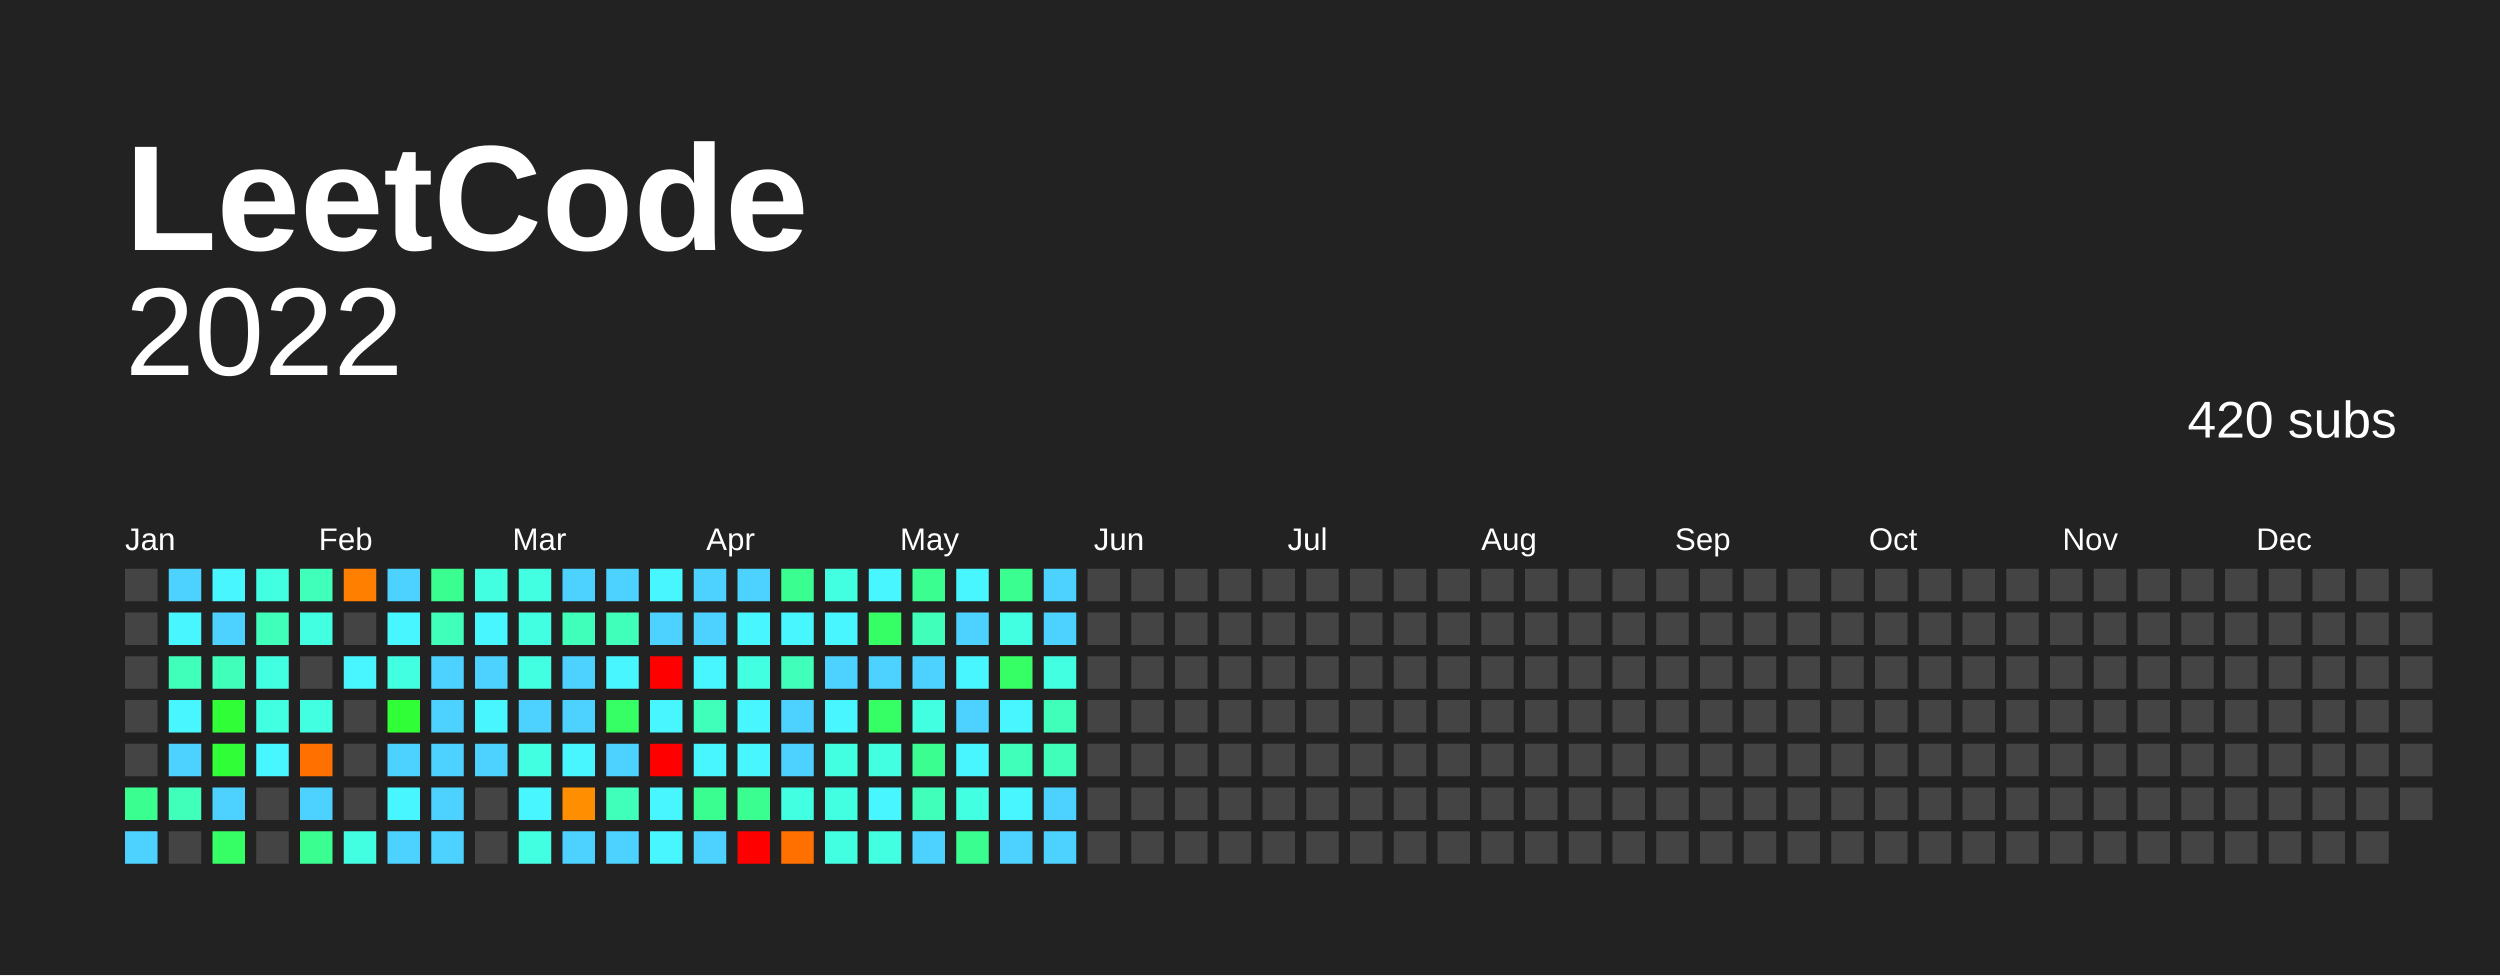
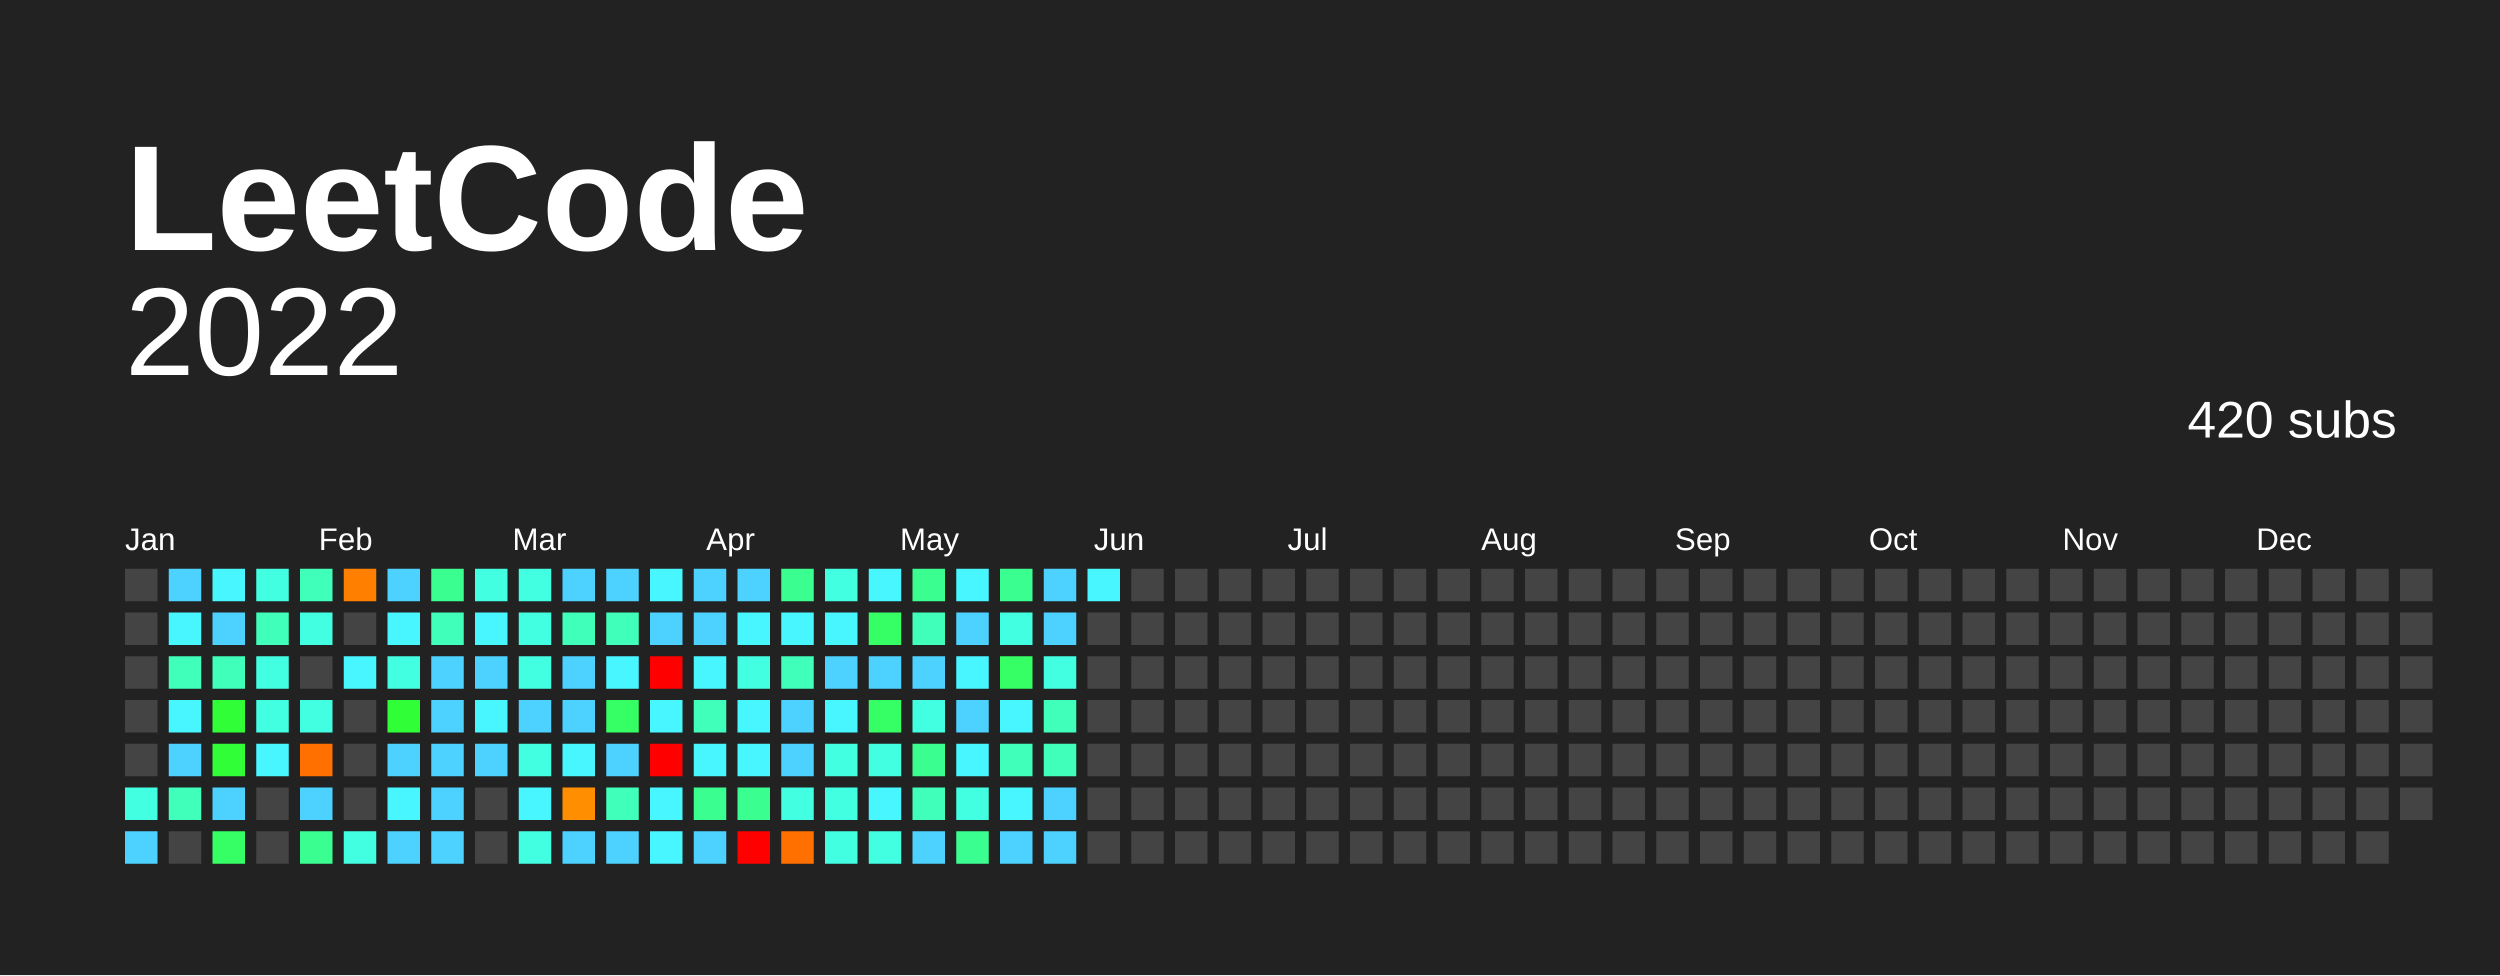
<svg xmlns="http://www.w3.org/2000/svg" baseProfile="full" height="78mm" version="1.1" viewBox="0,0,200,78" width="200mm">
  <defs />
  <rect fill="#222222" height="78" width="200" x="0" y="0" />
  <text fill="#FFFFFF" style="font-size:12px; font-family:Arial; font-weight:bold;" x="10" y="20"> LeetCode</text>
  <text alignment-baseline="hanging" fill="#FFFFFF" style="font-size:10.0px; font-family:Arial;" x="10" y="30">2022</text>
  <text alignment-baseline="hanging" fill="#FFFFFF" style="font-size:4.125px; font-family:Arial;" x="175" y="35">420 subs</text>
  <text fill="#FFFFFF" style="font-size:2.5px; font-family:Arial" x="10.0" y="44">Jan</text>
  <text fill="#FFFFFF" style="font-size:2.5px; font-family:Arial" x="25.5" y="44">Feb</text>
  <text fill="#FFFFFF" style="font-size:2.5px; font-family:Arial" x="41.0" y="44">Mar</text>
  <text fill="#FFFFFF" style="font-size:2.5px; font-family:Arial" x="56.5" y="44">Apr</text>
  <text fill="#FFFFFF" style="font-size:2.5px; font-family:Arial" x="72.0" y="44">May</text>
  <text fill="#FFFFFF" style="font-size:2.5px; font-family:Arial" x="87.5" y="44">Jun</text>
  <text fill="#FFFFFF" style="font-size:2.5px; font-family:Arial" x="103.0" y="44">Jul</text>
  <text fill="#FFFFFF" style="font-size:2.5px; font-family:Arial" x="118.5" y="44">Aug</text>
  <text fill="#FFFFFF" style="font-size:2.5px; font-family:Arial" x="134.0" y="44">Sep</text>
  <text fill="#FFFFFF" style="font-size:2.5px; font-family:Arial" x="149.5" y="44">Oct</text>
  <text fill="#FFFFFF" style="font-size:2.5px; font-family:Arial" x="165.0" y="44">Nov</text>
  <text fill="#FFFFFF" style="font-size:2.5px; font-family:Arial" x="180.5" y="44">Dec</text>
  <rect fill="#444444" height="2.6" width="2.6" x="10.0" y="45.5" />
  <rect fill="#444444" height="2.6" width="2.6" x="10.0" y="49.0" />
  <rect fill="#444444" height="2.6" width="2.6" x="10.0" y="52.5" />
  <rect fill="#444444" height="2.6" width="2.6" x="10.0" y="56.0" />
  <rect fill="#444444" height="2.6" width="2.6" x="10.0" y="59.5" />
-   <rect fill="#3aff90" height="2.6" width="2.6" x="10.0" y="63.0" />
+   <rect fill="#43ffe2" height="2.6" width="2.6" x="10.0" y="63.0" />
  <rect fill="#4dd2ff" height="2.6" width="2.6" x="10.0" y="66.5" />
  <rect fill="#4dd2ff" height="2.6" width="2.6" x="13.5" y="45.5" />
  <rect fill="#48f6ff" height="2.6" width="2.6" x="13.5" y="49.0" />
  <rect fill="#3fffba" height="2.6" width="2.6" x="13.5" y="52.5" />
  <rect fill="#48f6ff" height="2.6" width="2.6" x="13.5" y="56.0" />
  <rect fill="#4dd2ff" height="2.6" width="2.6" x="13.5" y="59.5" />
  <rect fill="#3fffba" height="2.6" width="2.6" x="13.5" y="63.0" />
  <rect fill="#444444" height="2.6" width="2.6" x="13.5" y="66.5" />
  <rect fill="#48f6ff" height="2.6" width="2.6" x="17.0" y="45.5" />
  <rect fill="#4dd2ff" height="2.6" width="2.6" x="17.0" y="49.0" />
  <rect fill="#3fffba" height="2.6" width="2.6" x="17.0" y="52.5" />
  <rect fill="#30ff37" height="2.6" width="2.6" x="17.0" y="56.0" />
  <rect fill="#30ff37" height="2.6" width="2.6" x="17.0" y="59.5" />
  <rect fill="#4dd2ff" height="2.6" width="2.6" x="17.0" y="63.0" />
  <rect fill="#35ff65" height="2.6" width="2.6" x="17.0" y="66.5" />
  <rect fill="#43ffe2" height="2.6" width="2.6" x="20.5" y="45.5" />
  <rect fill="#3fffba" height="2.6" width="2.6" x="20.5" y="49.0" />
  <rect fill="#43ffe2" height="2.6" width="2.6" x="20.5" y="52.5" />
  <rect fill="#43ffe2" height="2.6" width="2.6" x="20.5" y="56.0" />
  <rect fill="#48f6ff" height="2.6" width="2.6" x="20.5" y="59.5" />
  <rect fill="#444444" height="2.6" width="2.6" x="20.5" y="63.0" />
  <rect fill="#444444" height="2.6" width="2.6" x="20.5" y="66.5" />
  <rect fill="#3fffba" height="2.6" width="2.6" x="24.0" y="45.5" />
  <rect fill="#43ffe2" height="2.6" width="2.6" x="24.0" y="49.0" />
  <rect fill="#444444" height="2.6" width="2.6" x="24.0" y="52.5" />
  <rect fill="#43ffe2" height="2.6" width="2.6" x="24.0" y="56.0" />
  <rect fill="#ff7000" height="2.6" width="2.6" x="24.0" y="59.5" />
  <rect fill="#4dd2ff" height="2.6" width="2.6" x="24.0" y="63.0" />
  <rect fill="#3aff90" height="2.6" width="2.6" x="24.0" y="66.5" />
  <rect fill="#ff7f00" height="2.6" width="2.6" x="27.5" y="45.5" />
  <rect fill="#444444" height="2.6" width="2.6" x="27.5" y="49.0" />
  <rect fill="#48f6ff" height="2.6" width="2.6" x="27.5" y="52.5" />
  <rect fill="#444444" height="2.6" width="2.6" x="27.5" y="56.0" />
  <rect fill="#444444" height="2.6" width="2.6" x="27.5" y="59.5" />
  <rect fill="#444444" height="2.6" width="2.6" x="27.5" y="63.0" />
  <rect fill="#43ffe2" height="2.6" width="2.6" x="27.5" y="66.5" />
  <rect fill="#4dd2ff" height="2.6" width="2.6" x="31.0" y="45.5" />
  <rect fill="#48f6ff" height="2.6" width="2.6" x="31.0" y="49.0" />
  <rect fill="#43ffe2" height="2.6" width="2.6" x="31.0" y="52.5" />
  <rect fill="#30ff37" height="2.6" width="2.6" x="31.0" y="56.0" />
  <rect fill="#4dd2ff" height="2.6" width="2.6" x="31.0" y="59.5" />
  <rect fill="#48f6ff" height="2.6" width="2.6" x="31.0" y="63.0" />
  <rect fill="#4dd2ff" height="2.6" width="2.6" x="31.0" y="66.5" />
  <rect fill="#3aff90" height="2.6" width="2.6" x="34.5" y="45.5" />
  <rect fill="#3fffba" height="2.6" width="2.6" x="34.5" y="49.0" />
  <rect fill="#4dd2ff" height="2.6" width="2.6" x="34.5" y="52.5" />
  <rect fill="#4dd2ff" height="2.6" width="2.6" x="34.5" y="56.0" />
  <rect fill="#4dd2ff" height="2.6" width="2.6" x="34.5" y="59.5" />
  <rect fill="#4dd2ff" height="2.6" width="2.6" x="34.5" y="63.0" />
  <rect fill="#4dd2ff" height="2.6" width="2.6" x="34.5" y="66.5" />
  <rect fill="#43ffe2" height="2.6" width="2.6" x="38.0" y="45.5" />
  <rect fill="#48f6ff" height="2.6" width="2.6" x="38.0" y="49.0" />
  <rect fill="#4dd2ff" height="2.6" width="2.6" x="38.0" y="52.5" />
  <rect fill="#48f6ff" height="2.6" width="2.6" x="38.0" y="56.0" />
  <rect fill="#4dd2ff" height="2.6" width="2.6" x="38.0" y="59.5" />
  <rect fill="#444444" height="2.6" width="2.6" x="38.0" y="63.0" />
  <rect fill="#444444" height="2.6" width="2.6" x="38.0" y="66.5" />
  <rect fill="#43ffe2" height="2.6" width="2.6" x="41.5" y="45.5" />
  <rect fill="#43ffe2" height="2.6" width="2.6" x="41.5" y="49.0" />
  <rect fill="#43ffe2" height="2.6" width="2.6" x="41.5" y="52.5" />
  <rect fill="#4dd2ff" height="2.6" width="2.6" x="41.5" y="56.0" />
  <rect fill="#43ffe2" height="2.6" width="2.6" x="41.5" y="59.5" />
  <rect fill="#48f6ff" height="2.6" width="2.6" x="41.5" y="63.0" />
  <rect fill="#43ffe2" height="2.6" width="2.6" x="41.5" y="66.5" />
  <rect fill="#4dd2ff" height="2.6" width="2.6" x="45.0" y="45.5" />
  <rect fill="#3fffba" height="2.6" width="2.6" x="45.0" y="49.0" />
  <rect fill="#4dd2ff" height="2.6" width="2.6" x="45.0" y="52.5" />
  <rect fill="#4dd2ff" height="2.6" width="2.6" x="45.0" y="56.0" />
  <rect fill="#48f6ff" height="2.6" width="2.6" x="45.0" y="59.5" />
  <rect fill="#ff8f00" height="2.6" width="2.6" x="45.0" y="63.0" />
  <rect fill="#4dd2ff" height="2.6" width="2.6" x="45.0" y="66.5" />
  <rect fill="#4dd2ff" height="2.6" width="2.6" x="48.5" y="45.5" />
  <rect fill="#3fffba" height="2.6" width="2.6" x="48.5" y="49.0" />
  <rect fill="#48f6ff" height="2.6" width="2.6" x="48.5" y="52.5" />
  <rect fill="#35ff65" height="2.6" width="2.6" x="48.5" y="56.0" />
  <rect fill="#4dd2ff" height="2.6" width="2.6" x="48.5" y="59.5" />
  <rect fill="#3fffba" height="2.6" width="2.6" x="48.5" y="63.0" />
  <rect fill="#4dd2ff" height="2.6" width="2.6" x="48.5" y="66.5" />
  <rect fill="#48f6ff" height="2.6" width="2.6" x="52.0" y="45.5" />
  <rect fill="#4dd2ff" height="2.6" width="2.6" x="52.0" y="49.0" />
  <rect fill="red" height="2.6" width="2.6" x="52.0" y="52.5" />
  <rect fill="#48f6ff" height="2.6" width="2.6" x="52.0" y="56.0" />
  <rect fill="red" height="2.6" width="2.6" x="52.0" y="59.5" />
  <rect fill="#48f6ff" height="2.6" width="2.6" x="52.0" y="63.0" />
  <rect fill="#48f6ff" height="2.6" width="2.6" x="52.0" y="66.5" />
  <rect fill="#4dd2ff" height="2.6" width="2.6" x="55.5" y="45.5" />
  <rect fill="#4dd2ff" height="2.6" width="2.6" x="55.5" y="49.0" />
  <rect fill="#48f6ff" height="2.6" width="2.6" x="55.5" y="52.5" />
  <rect fill="#3fffba" height="2.6" width="2.6" x="55.5" y="56.0" />
  <rect fill="#48f6ff" height="2.6" width="2.6" x="55.5" y="59.5" />
  <rect fill="#3aff90" height="2.6" width="2.6" x="55.5" y="63.0" />
  <rect fill="#4dd2ff" height="2.6" width="2.6" x="55.5" y="66.5" />
  <rect fill="#4dd2ff" height="2.6" width="2.6" x="59.0" y="45.5" />
  <rect fill="#48f6ff" height="2.6" width="2.6" x="59.0" y="49.0" />
  <rect fill="#43ffe2" height="2.6" width="2.6" x="59.0" y="52.5" />
  <rect fill="#48f6ff" height="2.6" width="2.6" x="59.0" y="56.0" />
  <rect fill="#48f6ff" height="2.6" width="2.6" x="59.0" y="59.5" />
  <rect fill="#3aff90" height="2.6" width="2.6" x="59.0" y="63.0" />
  <rect fill="red" height="2.6" width="2.6" x="59.0" y="66.5" />
  <rect fill="#3aff90" height="2.6" width="2.6" x="62.5" y="45.5" />
  <rect fill="#48f6ff" height="2.6" width="2.6" x="62.5" y="49.0" />
  <rect fill="#3fffba" height="2.6" width="2.6" x="62.5" y="52.5" />
  <rect fill="#4dd2ff" height="2.6" width="2.6" x="62.5" y="56.0" />
  <rect fill="#4dd2ff" height="2.6" width="2.6" x="62.5" y="59.5" />
  <rect fill="#43ffe2" height="2.6" width="2.6" x="62.5" y="63.0" />
  <rect fill="#ff7000" height="2.6" width="2.6" x="62.5" y="66.5" />
  <rect fill="#43ffe2" height="2.6" width="2.6" x="66.0" y="45.5" />
  <rect fill="#48f6ff" height="2.6" width="2.6" x="66.0" y="49.0" />
  <rect fill="#4dd2ff" height="2.6" width="2.6" x="66.0" y="52.5" />
  <rect fill="#48f6ff" height="2.6" width="2.6" x="66.0" y="56.0" />
  <rect fill="#43ffe2" height="2.6" width="2.6" x="66.0" y="59.5" />
  <rect fill="#43ffe2" height="2.6" width="2.6" x="66.0" y="63.0" />
  <rect fill="#43ffe2" height="2.6" width="2.6" x="66.0" y="66.5" />
  <rect fill="#48f6ff" height="2.6" width="2.6" x="69.5" y="45.5" />
  <rect fill="#35ff65" height="2.6" width="2.6" x="69.5" y="49.0" />
  <rect fill="#4dd2ff" height="2.6" width="2.6" x="69.5" y="52.5" />
  <rect fill="#35ff65" height="2.6" width="2.6" x="69.5" y="56.0" />
  <rect fill="#43ffe2" height="2.6" width="2.6" x="69.5" y="59.5" />
  <rect fill="#48f6ff" height="2.6" width="2.6" x="69.5" y="63.0" />
  <rect fill="#43ffe2" height="2.6" width="2.6" x="69.5" y="66.5" />
  <rect fill="#3aff90" height="2.6" width="2.6" x="73.0" y="45.5" />
  <rect fill="#3fffba" height="2.6" width="2.6" x="73.0" y="49.0" />
  <rect fill="#4dd2ff" height="2.6" width="2.6" x="73.0" y="52.5" />
  <rect fill="#43ffe2" height="2.6" width="2.6" x="73.0" y="56.0" />
  <rect fill="#3aff90" height="2.6" width="2.6" x="73.0" y="59.5" />
  <rect fill="#3fffba" height="2.6" width="2.6" x="73.0" y="63.0" />
  <rect fill="#4dd2ff" height="2.6" width="2.6" x="73.0" y="66.5" />
  <rect fill="#48f6ff" height="2.6" width="2.6" x="76.5" y="45.5" />
  <rect fill="#4dd2ff" height="2.6" width="2.6" x="76.5" y="49.0" />
  <rect fill="#48f6ff" height="2.6" width="2.6" x="76.5" y="52.5" />
  <rect fill="#4dd2ff" height="2.6" width="2.6" x="76.5" y="56.0" />
  <rect fill="#48f6ff" height="2.6" width="2.6" x="76.5" y="59.5" />
  <rect fill="#43ffe2" height="2.6" width="2.6" x="76.5" y="63.0" />
  <rect fill="#3aff90" height="2.6" width="2.6" x="76.5" y="66.5" />
  <rect fill="#3aff90" height="2.6" width="2.6" x="80.0" y="45.5" />
  <rect fill="#43ffe2" height="2.6" width="2.6" x="80.0" y="49.0" />
  <rect fill="#35ff65" height="2.6" width="2.6" x="80.0" y="52.5" />
  <rect fill="#48f6ff" height="2.6" width="2.6" x="80.0" y="56.0" />
  <rect fill="#3fffba" height="2.6" width="2.6" x="80.0" y="59.5" />
  <rect fill="#48f6ff" height="2.6" width="2.6" x="80.0" y="63.0" />
  <rect fill="#4dd2ff" height="2.6" width="2.6" x="80.0" y="66.5" />
  <rect fill="#4dd2ff" height="2.6" width="2.6" x="83.5" y="45.5" />
  <rect fill="#4dd2ff" height="2.6" width="2.6" x="83.5" y="49.0" />
  <rect fill="#43ffe2" height="2.6" width="2.6" x="83.5" y="52.5" />
  <rect fill="#3fffba" height="2.6" width="2.6" x="83.5" y="56.0" />
  <rect fill="#3fffba" height="2.6" width="2.6" x="83.5" y="59.5" />
  <rect fill="#4dd2ff" height="2.6" width="2.6" x="83.5" y="63.0" />
  <rect fill="#4dd2ff" height="2.6" width="2.6" x="83.5" y="66.5" />
-   <rect fill="#444444" height="2.6" width="2.6" x="87.0" y="45.5" />
+   <rect fill="#48f6ff" height="2.6" width="2.6" x="87.0" y="45.5" />
  <rect fill="#444444" height="2.6" width="2.6" x="87.0" y="49.0" />
  <rect fill="#444444" height="2.6" width="2.6" x="87.0" y="52.5" />
  <rect fill="#444444" height="2.6" width="2.6" x="87.0" y="56.0" />
  <rect fill="#444444" height="2.6" width="2.6" x="87.0" y="59.5" />
  <rect fill="#444444" height="2.6" width="2.6" x="87.0" y="63.0" />
  <rect fill="#444444" height="2.6" width="2.6" x="87.0" y="66.5" />
  <rect fill="#444444" height="2.6" width="2.6" x="90.5" y="45.5" />
  <rect fill="#444444" height="2.6" width="2.6" x="90.5" y="49.0" />
  <rect fill="#444444" height="2.6" width="2.6" x="90.5" y="52.5" />
  <rect fill="#444444" height="2.6" width="2.6" x="90.5" y="56.0" />
  <rect fill="#444444" height="2.6" width="2.6" x="90.5" y="59.5" />
  <rect fill="#444444" height="2.6" width="2.6" x="90.5" y="63.0" />
  <rect fill="#444444" height="2.6" width="2.6" x="90.5" y="66.5" />
  <rect fill="#444444" height="2.6" width="2.6" x="94.0" y="45.5" />
  <rect fill="#444444" height="2.6" width="2.6" x="94.0" y="49.0" />
  <rect fill="#444444" height="2.6" width="2.6" x="94.0" y="52.5" />
  <rect fill="#444444" height="2.6" width="2.6" x="94.0" y="56.0" />
  <rect fill="#444444" height="2.6" width="2.6" x="94.0" y="59.5" />
  <rect fill="#444444" height="2.6" width="2.6" x="94.0" y="63.0" />
  <rect fill="#444444" height="2.6" width="2.6" x="94.0" y="66.5" />
  <rect fill="#444444" height="2.6" width="2.6" x="97.5" y="45.5" />
  <rect fill="#444444" height="2.6" width="2.6" x="97.5" y="49.0" />
  <rect fill="#444444" height="2.6" width="2.6" x="97.5" y="52.5" />
  <rect fill="#444444" height="2.6" width="2.6" x="97.5" y="56.0" />
  <rect fill="#444444" height="2.6" width="2.6" x="97.5" y="59.5" />
  <rect fill="#444444" height="2.6" width="2.6" x="97.5" y="63.0" />
  <rect fill="#444444" height="2.6" width="2.6" x="97.5" y="66.5" />
  <rect fill="#444444" height="2.6" width="2.6" x="101.0" y="45.5" />
  <rect fill="#444444" height="2.6" width="2.6" x="101.0" y="49.0" />
  <rect fill="#444444" height="2.6" width="2.6" x="101.0" y="52.5" />
  <rect fill="#444444" height="2.6" width="2.6" x="101.0" y="56.0" />
  <rect fill="#444444" height="2.6" width="2.6" x="101.0" y="59.5" />
  <rect fill="#444444" height="2.6" width="2.6" x="101.0" y="63.0" />
  <rect fill="#444444" height="2.6" width="2.6" x="101.0" y="66.5" />
  <rect fill="#444444" height="2.6" width="2.6" x="104.5" y="45.5" />
  <rect fill="#444444" height="2.6" width="2.6" x="104.5" y="49.0" />
  <rect fill="#444444" height="2.6" width="2.6" x="104.5" y="52.5" />
  <rect fill="#444444" height="2.6" width="2.6" x="104.5" y="56.0" />
  <rect fill="#444444" height="2.6" width="2.6" x="104.5" y="59.5" />
  <rect fill="#444444" height="2.6" width="2.6" x="104.5" y="63.0" />
  <rect fill="#444444" height="2.6" width="2.6" x="104.5" y="66.5" />
  <rect fill="#444444" height="2.6" width="2.6" x="108.0" y="45.5" />
  <rect fill="#444444" height="2.6" width="2.6" x="108.0" y="49.0" />
  <rect fill="#444444" height="2.6" width="2.6" x="108.0" y="52.5" />
  <rect fill="#444444" height="2.6" width="2.6" x="108.0" y="56.0" />
  <rect fill="#444444" height="2.6" width="2.6" x="108.0" y="59.5" />
  <rect fill="#444444" height="2.6" width="2.6" x="108.0" y="63.0" />
  <rect fill="#444444" height="2.6" width="2.6" x="108.0" y="66.5" />
  <rect fill="#444444" height="2.6" width="2.6" x="111.5" y="45.5" />
  <rect fill="#444444" height="2.6" width="2.6" x="111.5" y="49.0" />
  <rect fill="#444444" height="2.6" width="2.6" x="111.5" y="52.5" />
  <rect fill="#444444" height="2.6" width="2.6" x="111.5" y="56.0" />
  <rect fill="#444444" height="2.6" width="2.6" x="111.5" y="59.5" />
  <rect fill="#444444" height="2.6" width="2.6" x="111.5" y="63.0" />
  <rect fill="#444444" height="2.6" width="2.6" x="111.5" y="66.5" />
  <rect fill="#444444" height="2.6" width="2.6" x="115.0" y="45.5" />
  <rect fill="#444444" height="2.6" width="2.6" x="115.0" y="49.0" />
  <rect fill="#444444" height="2.6" width="2.6" x="115.0" y="52.5" />
  <rect fill="#444444" height="2.6" width="2.6" x="115.0" y="56.0" />
  <rect fill="#444444" height="2.6" width="2.6" x="115.0" y="59.5" />
  <rect fill="#444444" height="2.6" width="2.6" x="115.0" y="63.0" />
  <rect fill="#444444" height="2.6" width="2.6" x="115.0" y="66.5" />
  <rect fill="#444444" height="2.6" width="2.6" x="118.5" y="45.5" />
  <rect fill="#444444" height="2.6" width="2.6" x="118.5" y="49.0" />
  <rect fill="#444444" height="2.6" width="2.6" x="118.5" y="52.5" />
  <rect fill="#444444" height="2.6" width="2.6" x="118.5" y="56.0" />
  <rect fill="#444444" height="2.6" width="2.6" x="118.5" y="59.5" />
  <rect fill="#444444" height="2.6" width="2.6" x="118.5" y="63.0" />
  <rect fill="#444444" height="2.6" width="2.6" x="118.5" y="66.5" />
  <rect fill="#444444" height="2.6" width="2.6" x="122.0" y="45.5" />
  <rect fill="#444444" height="2.6" width="2.6" x="122.0" y="49.0" />
  <rect fill="#444444" height="2.6" width="2.6" x="122.0" y="52.5" />
  <rect fill="#444444" height="2.6" width="2.6" x="122.0" y="56.0" />
  <rect fill="#444444" height="2.6" width="2.6" x="122.0" y="59.5" />
  <rect fill="#444444" height="2.6" width="2.6" x="122.0" y="63.0" />
  <rect fill="#444444" height="2.6" width="2.6" x="122.0" y="66.5" />
  <rect fill="#444444" height="2.6" width="2.6" x="125.5" y="45.5" />
  <rect fill="#444444" height="2.6" width="2.6" x="125.5" y="49.0" />
  <rect fill="#444444" height="2.6" width="2.6" x="125.5" y="52.5" />
  <rect fill="#444444" height="2.6" width="2.6" x="125.5" y="56.0" />
  <rect fill="#444444" height="2.6" width="2.6" x="125.5" y="59.5" />
  <rect fill="#444444" height="2.6" width="2.6" x="125.5" y="63.0" />
  <rect fill="#444444" height="2.6" width="2.6" x="125.5" y="66.5" />
  <rect fill="#444444" height="2.6" width="2.6" x="129.0" y="45.5" />
  <rect fill="#444444" height="2.6" width="2.6" x="129.0" y="49.0" />
  <rect fill="#444444" height="2.6" width="2.6" x="129.0" y="52.5" />
  <rect fill="#444444" height="2.6" width="2.6" x="129.0" y="56.0" />
  <rect fill="#444444" height="2.6" width="2.6" x="129.0" y="59.5" />
  <rect fill="#444444" height="2.6" width="2.6" x="129.0" y="63.0" />
  <rect fill="#444444" height="2.6" width="2.6" x="129.0" y="66.5" />
  <rect fill="#444444" height="2.6" width="2.6" x="132.5" y="45.5" />
  <rect fill="#444444" height="2.6" width="2.6" x="132.5" y="49.0" />
  <rect fill="#444444" height="2.6" width="2.6" x="132.5" y="52.5" />
  <rect fill="#444444" height="2.6" width="2.6" x="132.5" y="56.0" />
  <rect fill="#444444" height="2.6" width="2.6" x="132.5" y="59.5" />
  <rect fill="#444444" height="2.6" width="2.6" x="132.5" y="63.0" />
  <rect fill="#444444" height="2.6" width="2.6" x="132.5" y="66.5" />
  <rect fill="#444444" height="2.6" width="2.6" x="136.0" y="45.5" />
  <rect fill="#444444" height="2.6" width="2.6" x="136.0" y="49.0" />
  <rect fill="#444444" height="2.6" width="2.6" x="136.0" y="52.5" />
  <rect fill="#444444" height="2.6" width="2.6" x="136.0" y="56.0" />
  <rect fill="#444444" height="2.6" width="2.6" x="136.0" y="59.5" />
  <rect fill="#444444" height="2.6" width="2.6" x="136.0" y="63.0" />
  <rect fill="#444444" height="2.6" width="2.6" x="136.0" y="66.5" />
  <rect fill="#444444" height="2.6" width="2.6" x="139.5" y="45.5" />
  <rect fill="#444444" height="2.6" width="2.6" x="139.5" y="49.0" />
  <rect fill="#444444" height="2.6" width="2.6" x="139.5" y="52.5" />
  <rect fill="#444444" height="2.6" width="2.6" x="139.5" y="56.0" />
  <rect fill="#444444" height="2.6" width="2.6" x="139.5" y="59.5" />
  <rect fill="#444444" height="2.6" width="2.6" x="139.5" y="63.0" />
  <rect fill="#444444" height="2.6" width="2.6" x="139.5" y="66.5" />
  <rect fill="#444444" height="2.6" width="2.6" x="143.0" y="45.5" />
  <rect fill="#444444" height="2.6" width="2.6" x="143.0" y="49.0" />
  <rect fill="#444444" height="2.6" width="2.6" x="143.0" y="52.5" />
  <rect fill="#444444" height="2.6" width="2.6" x="143.0" y="56.0" />
  <rect fill="#444444" height="2.6" width="2.6" x="143.0" y="59.5" />
  <rect fill="#444444" height="2.6" width="2.6" x="143.0" y="63.0" />
  <rect fill="#444444" height="2.6" width="2.6" x="143.0" y="66.5" />
  <rect fill="#444444" height="2.6" width="2.6" x="146.5" y="45.5" />
  <rect fill="#444444" height="2.6" width="2.6" x="146.5" y="49.0" />
  <rect fill="#444444" height="2.6" width="2.6" x="146.5" y="52.5" />
  <rect fill="#444444" height="2.6" width="2.6" x="146.5" y="56.0" />
  <rect fill="#444444" height="2.6" width="2.6" x="146.5" y="59.5" />
  <rect fill="#444444" height="2.6" width="2.6" x="146.5" y="63.0" />
  <rect fill="#444444" height="2.6" width="2.6" x="146.5" y="66.5" />
  <rect fill="#444444" height="2.6" width="2.6" x="150.0" y="45.5" />
  <rect fill="#444444" height="2.6" width="2.6" x="150.0" y="49.0" />
  <rect fill="#444444" height="2.6" width="2.6" x="150.0" y="52.5" />
  <rect fill="#444444" height="2.6" width="2.6" x="150.0" y="56.0" />
  <rect fill="#444444" height="2.6" width="2.6" x="150.0" y="59.5" />
  <rect fill="#444444" height="2.6" width="2.6" x="150.0" y="63.0" />
  <rect fill="#444444" height="2.6" width="2.6" x="150.0" y="66.5" />
  <rect fill="#444444" height="2.6" width="2.6" x="153.5" y="45.5" />
  <rect fill="#444444" height="2.6" width="2.6" x="153.5" y="49.0" />
  <rect fill="#444444" height="2.6" width="2.6" x="153.5" y="52.5" />
  <rect fill="#444444" height="2.6" width="2.6" x="153.5" y="56.0" />
  <rect fill="#444444" height="2.6" width="2.6" x="153.5" y="59.5" />
  <rect fill="#444444" height="2.6" width="2.6" x="153.5" y="63.0" />
  <rect fill="#444444" height="2.6" width="2.6" x="153.5" y="66.5" />
  <rect fill="#444444" height="2.6" width="2.6" x="157.0" y="45.5" />
  <rect fill="#444444" height="2.6" width="2.6" x="157.0" y="49.0" />
  <rect fill="#444444" height="2.6" width="2.6" x="157.0" y="52.5" />
  <rect fill="#444444" height="2.6" width="2.6" x="157.0" y="56.0" />
  <rect fill="#444444" height="2.6" width="2.6" x="157.0" y="59.5" />
  <rect fill="#444444" height="2.6" width="2.6" x="157.0" y="63.0" />
  <rect fill="#444444" height="2.6" width="2.6" x="157.0" y="66.5" />
  <rect fill="#444444" height="2.6" width="2.6" x="160.5" y="45.5" />
  <rect fill="#444444" height="2.6" width="2.6" x="160.5" y="49.0" />
  <rect fill="#444444" height="2.6" width="2.6" x="160.5" y="52.5" />
  <rect fill="#444444" height="2.6" width="2.6" x="160.5" y="56.0" />
  <rect fill="#444444" height="2.6" width="2.6" x="160.5" y="59.5" />
  <rect fill="#444444" height="2.6" width="2.6" x="160.5" y="63.0" />
  <rect fill="#444444" height="2.6" width="2.6" x="160.5" y="66.5" />
  <rect fill="#444444" height="2.6" width="2.6" x="164.0" y="45.5" />
  <rect fill="#444444" height="2.6" width="2.6" x="164.0" y="49.0" />
  <rect fill="#444444" height="2.6" width="2.6" x="164.0" y="52.5" />
  <rect fill="#444444" height="2.6" width="2.6" x="164.0" y="56.0" />
  <rect fill="#444444" height="2.6" width="2.6" x="164.0" y="59.5" />
  <rect fill="#444444" height="2.6" width="2.6" x="164.0" y="63.0" />
  <rect fill="#444444" height="2.6" width="2.6" x="164.0" y="66.5" />
  <rect fill="#444444" height="2.6" width="2.6" x="167.5" y="45.5" />
  <rect fill="#444444" height="2.6" width="2.6" x="167.5" y="49.0" />
  <rect fill="#444444" height="2.6" width="2.6" x="167.5" y="52.5" />
  <rect fill="#444444" height="2.6" width="2.6" x="167.5" y="56.0" />
  <rect fill="#444444" height="2.6" width="2.6" x="167.5" y="59.5" />
  <rect fill="#444444" height="2.6" width="2.6" x="167.5" y="63.0" />
  <rect fill="#444444" height="2.6" width="2.6" x="167.5" y="66.5" />
  <rect fill="#444444" height="2.6" width="2.6" x="171.0" y="45.5" />
  <rect fill="#444444" height="2.6" width="2.6" x="171.0" y="49.0" />
  <rect fill="#444444" height="2.6" width="2.6" x="171.0" y="52.5" />
  <rect fill="#444444" height="2.6" width="2.6" x="171.0" y="56.0" />
  <rect fill="#444444" height="2.6" width="2.6" x="171.0" y="59.5" />
  <rect fill="#444444" height="2.6" width="2.6" x="171.0" y="63.0" />
  <rect fill="#444444" height="2.6" width="2.6" x="171.0" y="66.5" />
  <rect fill="#444444" height="2.6" width="2.6" x="174.5" y="45.5" />
  <rect fill="#444444" height="2.6" width="2.6" x="174.5" y="49.0" />
  <rect fill="#444444" height="2.6" width="2.6" x="174.5" y="52.5" />
  <rect fill="#444444" height="2.6" width="2.6" x="174.5" y="56.0" />
  <rect fill="#444444" height="2.6" width="2.6" x="174.5" y="59.5" />
  <rect fill="#444444" height="2.6" width="2.6" x="174.5" y="63.0" />
  <rect fill="#444444" height="2.6" width="2.6" x="174.5" y="66.5" />
  <rect fill="#444444" height="2.6" width="2.6" x="178.0" y="45.5" />
  <rect fill="#444444" height="2.6" width="2.6" x="178.0" y="49.0" />
  <rect fill="#444444" height="2.6" width="2.6" x="178.0" y="52.5" />
  <rect fill="#444444" height="2.6" width="2.6" x="178.0" y="56.0" />
  <rect fill="#444444" height="2.6" width="2.6" x="178.0" y="59.5" />
  <rect fill="#444444" height="2.6" width="2.6" x="178.0" y="63.0" />
  <rect fill="#444444" height="2.6" width="2.6" x="178.0" y="66.5" />
  <rect fill="#444444" height="2.6" width="2.6" x="181.5" y="45.5" />
  <rect fill="#444444" height="2.6" width="2.6" x="181.5" y="49.0" />
  <rect fill="#444444" height="2.6" width="2.6" x="181.5" y="52.5" />
  <rect fill="#444444" height="2.6" width="2.6" x="181.5" y="56.0" />
  <rect fill="#444444" height="2.6" width="2.6" x="181.5" y="59.5" />
  <rect fill="#444444" height="2.6" width="2.6" x="181.5" y="63.0" />
  <rect fill="#444444" height="2.6" width="2.6" x="181.5" y="66.5" />
  <rect fill="#444444" height="2.6" width="2.6" x="185.0" y="45.5" />
  <rect fill="#444444" height="2.6" width="2.6" x="185.0" y="49.0" />
  <rect fill="#444444" height="2.6" width="2.6" x="185.0" y="52.5" />
  <rect fill="#444444" height="2.6" width="2.6" x="185.0" y="56.0" />
  <rect fill="#444444" height="2.6" width="2.6" x="185.0" y="59.5" />
  <rect fill="#444444" height="2.6" width="2.6" x="185.0" y="63.0" />
  <rect fill="#444444" height="2.6" width="2.6" x="185.0" y="66.5" />
  <rect fill="#444444" height="2.6" width="2.6" x="188.5" y="45.5" />
  <rect fill="#444444" height="2.6" width="2.6" x="188.5" y="49.0" />
  <rect fill="#444444" height="2.6" width="2.6" x="188.5" y="52.5" />
  <rect fill="#444444" height="2.6" width="2.6" x="188.5" y="56.0" />
  <rect fill="#444444" height="2.6" width="2.6" x="188.5" y="59.5" />
  <rect fill="#444444" height="2.6" width="2.6" x="188.5" y="63.0" />
  <rect fill="#444444" height="2.6" width="2.6" x="188.5" y="66.5" />
  <rect fill="#444444" height="2.6" width="2.6" x="192.0" y="45.5" />
  <rect fill="#444444" height="2.6" width="2.6" x="192.0" y="49.0" />
  <rect fill="#444444" height="2.6" width="2.6" x="192.0" y="52.5" />
  <rect fill="#444444" height="2.6" width="2.6" x="192.0" y="56.0" />
  <rect fill="#444444" height="2.6" width="2.6" x="192.0" y="59.5" />
  <rect fill="#444444" height="2.6" width="2.6" x="192.0" y="63.0" />
</svg>
